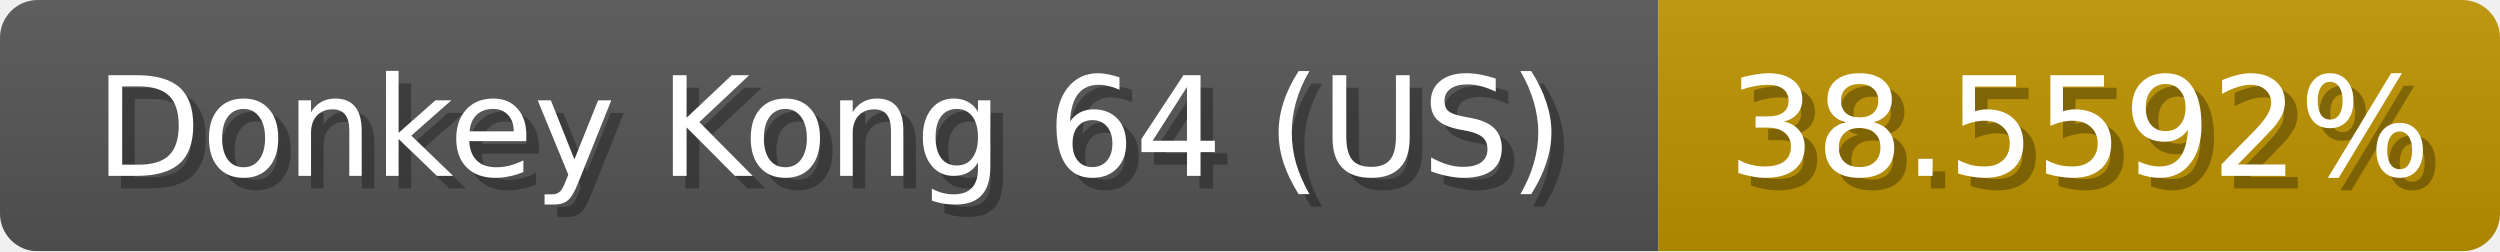
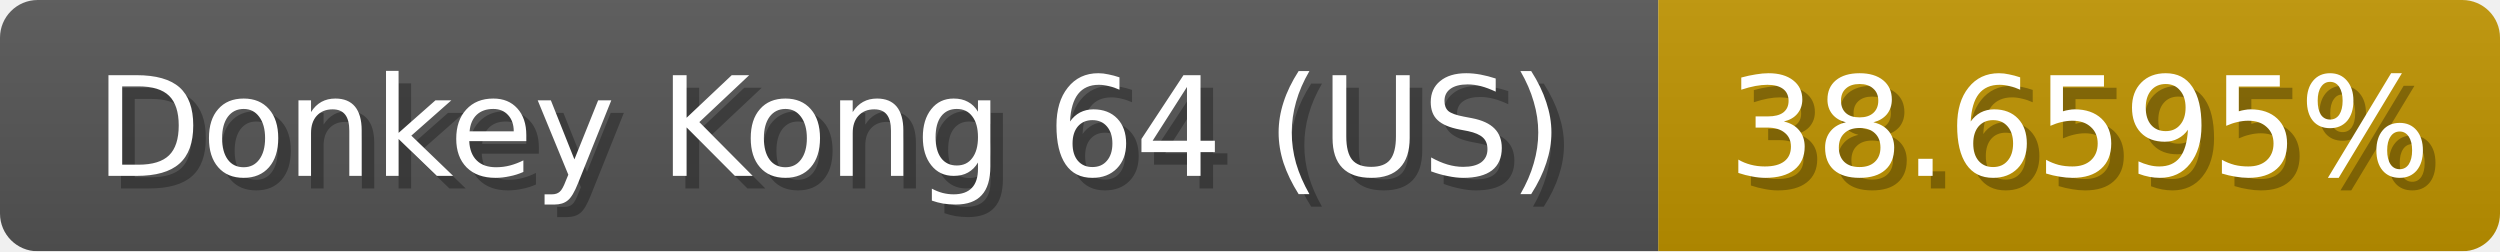
<svg xmlns="http://www.w3.org/2000/svg" width="199" height="20">
  <linearGradient id="b" x2="0" y2="100%">
    <stop offset="0" stop-color="#bbb" stop-opacity=".1" />
    <stop offset="1" stop-opacity=".1" />
  </linearGradient>
  <mask id="anybadge_1">
    <rect width="199" height="20" rx="3" fill="#fff" />
  </mask>
  <g mask="url(#anybadge_1)">
    <path fill="#555" d="M0 0h132v20H0z" />
    <path fill="#c09400" d="M132 0h67v20H132z" />
    <path fill="url(#b)" d="M0 0h199v20H0z" />
  </g>
  <g fill="#fff" text-anchor="middle" font-family="DejaVu Sans,Verdana,Geneva,sans-serif" font-size="11">
    <text x="67.0" y="15" fill="#010101" fill-opacity=".3">Donkey Kong 64 (US)</text>
    <text x="66.0" y="14">Donkey Kong 64 (US)</text>
  </g>
  <g fill="#fff" text-anchor="middle" font-family="DejaVu Sans,Verdana,Geneva,sans-serif" font-size="11">
-     <text x="166.5" y="15" fill="#010101" fill-opacity=".3">38.5592%</text>
-     <text x="165.5" y="14">38.5592%</text>
+     <text x="166.5" y="15" fill="#010101" fill-opacity=".3">38.6595%</text>
+     <text x="165.5" y="14">38.6595%</text>
  </g>
</svg>
